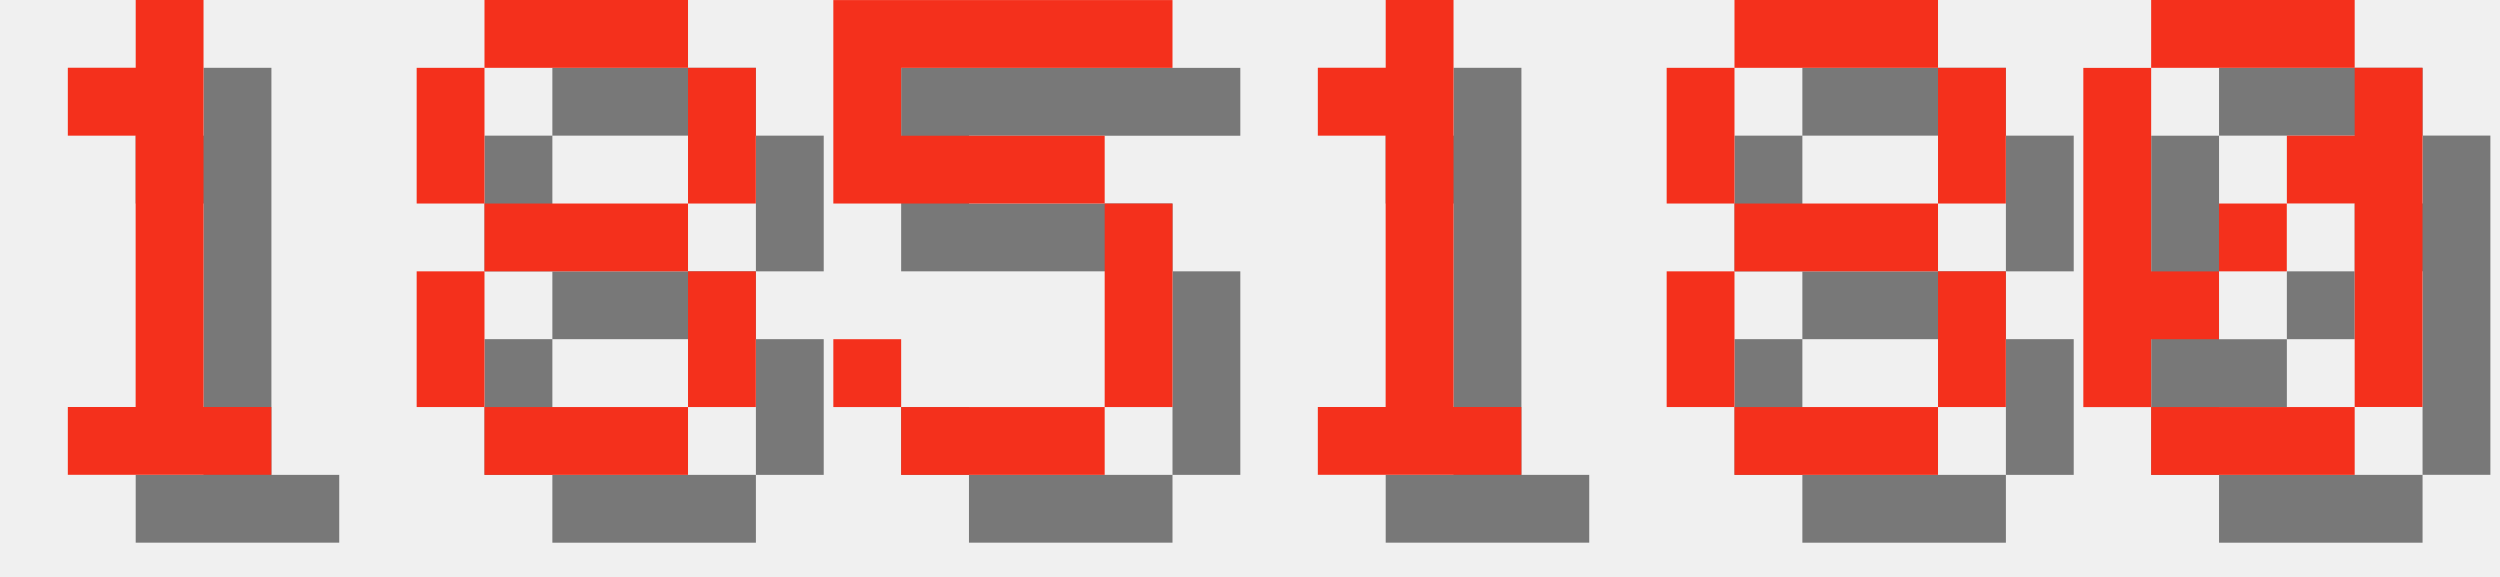
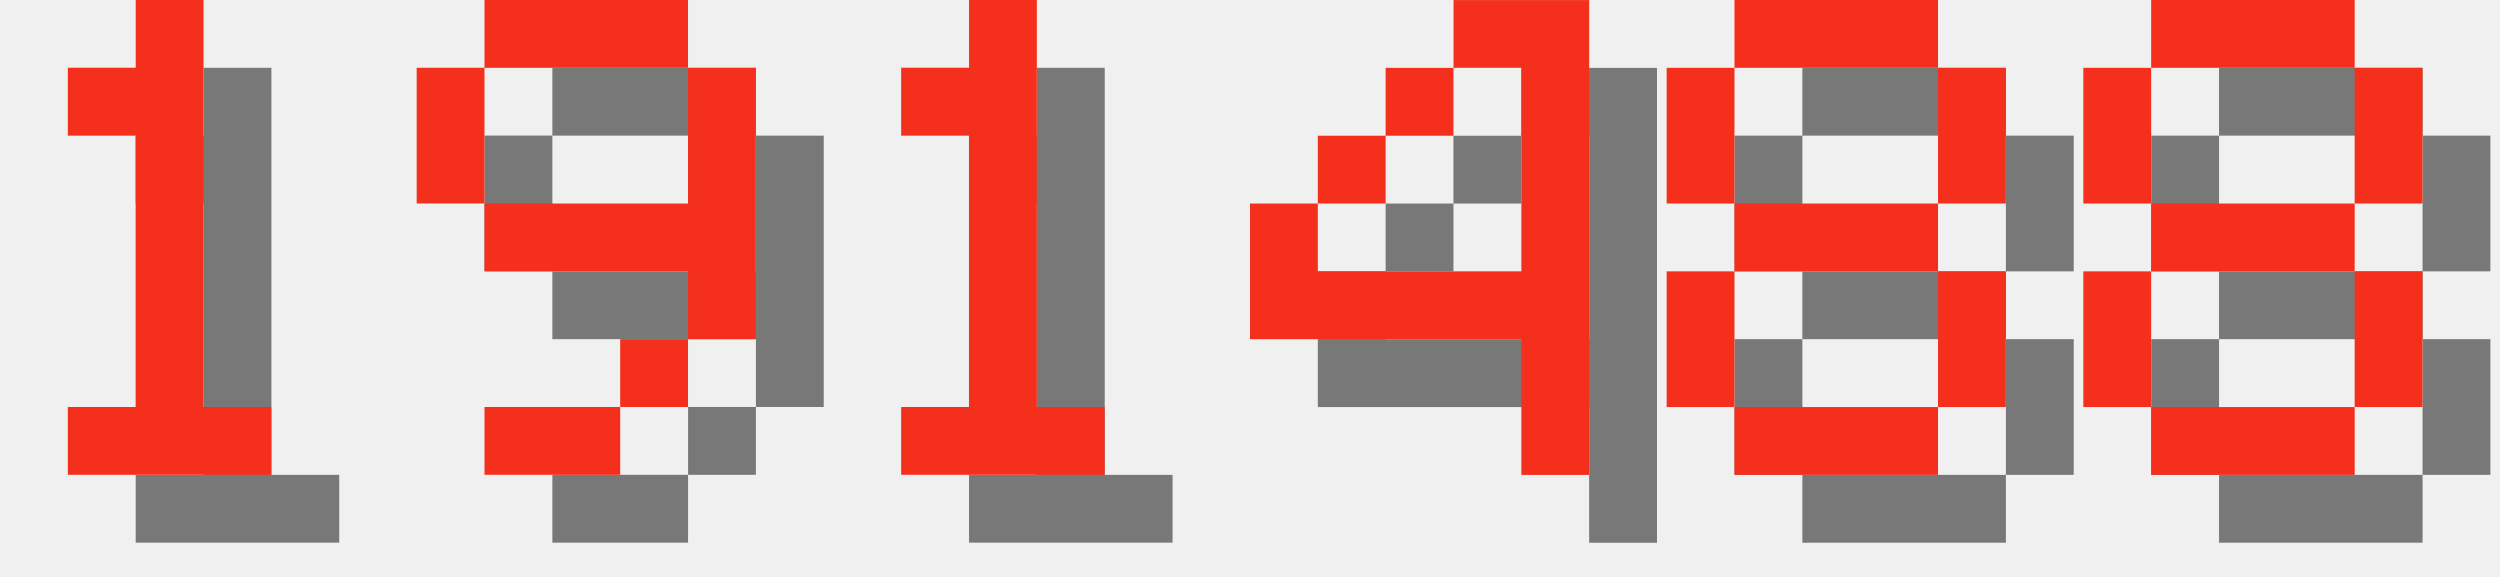
<svg xmlns="http://www.w3.org/2000/svg" version="1.1" width="156.0" height="36">
  <style>
        .text-foreground {
            fill: #F4301C;
        }
        .text-shadow {
            fill: #000000;
            fill-opacity: 0.5;
        }
    </style>
  <g class="digit" id="digit_1" transform="translate(0.0, 0), scale(4)">
    <path id="digit_1_shadow" class="text-shadow" d="m2.117 2.117v1.058h1.058v4.233h-1.058v1.058h3.175v-1.058h-1.058v-6.35h-1.058v1.058h-1.058z" fill-opacity=".5" style="paint-order:stroke fill markers" />
    <path id="digit_1_fg" class="text-foreground" d="m1.058 1.058v1.058h1.058v4.233h-1.058v1.058h3.175v-1.058h-1.058v-6.35h-1.058v1.058h-1.058z" fill="#fff" style="paint-order:stroke fill markers" />
  </g>
-   <g class="digit" id="digit_8" transform="translate(26.0, 0), scale(4)">
-     <path id="digit_8_shadow" class="text-shadow" d="m2.117 1.058v1.058h3.175v-1.058h-3.175zm3.175 1.058v2.117h1.058v-2.117h-1.058zm0 2.117h-3.175v1.058h3.175v-1.058zm0 1.058v2.117h1.058v-2.117h-1.058zm0 2.117h-3.175v1.058h3.175v-1.058zm-3.175 0v-2.117h-1.058v2.117h1.058zm0-3.175v-2.117h-1.058v2.117h1.058z" fill-opacity=".5" style="paint-order:stroke fill markers" />
-     <path id="digit_8_fg" class="text-foreground" d="m1.058 0v1.058h3.175v-1.058h-3.175zm3.175 1.058v2.117h1.058v-2.117h-1.058zm0 2.117h-3.175v1.058h3.175v-1.058zm0 1.058v2.117h1.058v-2.117h-1.058zm0 2.117h-3.175v1.058h3.175v-1.058zm-3.175 0v-2.117h-1.058v2.117h1.058zm0-3.175v-2.117h-1.058v2.117h1.058z" fill="#fff" style="paint-order:stroke fill markers" />
+   <g class="digit" id="digit_9" transform="translate(26.0, 0), scale(4)">
+     <path id="digit_9_shadow" class="text-shadow" d="m2.117 1.058v1.058h3.175v-1.058h-3.175zm3.175 1.058v2.117h-3.175v1.058h3.175v1.058h1.058v-4.233h-1.058zm0 4.233h-1.058v1.058h1.058v-1.058zm-1.058 1.058h-2.117v1.058h2.117v-1.058zm-2.117-3.175v-2.117h-1.058v2.117h1.058z" fill-opacity=".5" style="paint-order:stroke fill markers" />
+     <path id="digit_9_fg" class="text-foreground" d="m1.058 0v1.058h3.175v-1.058h-3.175zm3.175 1.058v2.117h-3.175v1.058h3.175v1.058h1.058v-4.233h-1.058zm0 4.233h-1.058v1.058h1.058v-1.058zm-1.058 1.058h-2.117v1.058h2.117v-1.058zm-2.117-3.175v-2.117h-1.058v2.117h1.058z" fill="#fff" style="paint-order:stroke fill markers" />
  </g>
-   <g class="digit" id="digit_5" transform="translate(52.0, 0), scale(4)">
-     <path id="digit_5_shadow" class="text-shadow" d="m1.058 1.058v3.175h4.233v3.175h-3.175v-1.058h-1.058v1.058h1.058v1.058h3.175v-1.058h1.058v-3.175h-1.058v-1.058h-3.175v-1.058h4.233v-1.058h-5.292z" fill-opacity=".5" style="paint-order:stroke fill markers" />
-     <path id="digit_5_fg" class="text-foreground" d="m0 0v3.175h4.233v3.175h-3.175v-1.058h-1.058v1.058h1.058v1.058h3.175v-1.058h1.058v-3.175h-1.058v-1.058h-3.175v-1.058h4.233v-1.058h-5.292z" fill="#fff" style="paint-order:stroke fill markers" />
-   </g>
-   <g class="digit" id="digit_1" transform="translate(78.0, 0), scale(4)">
+   <g class="digit" id="digit_1" transform="translate(52.0, 0), scale(4)">
    <path id="digit_1_shadow" class="text-shadow" d="m2.117 2.117v1.058h1.058v4.233h-1.058v1.058h3.175v-1.058h-1.058v-6.35h-1.058v1.058h-1.058z" fill-opacity=".5" style="paint-order:stroke fill markers" />
    <path id="digit_1_fg" class="text-foreground" d="m1.058 1.058v1.058h1.058v4.233h-1.058v1.058h3.175v-1.058h-1.058v-6.35h-1.058v1.058h-1.058z" fill="#fff" style="paint-order:stroke fill markers" />
+   </g>
+   <g class="digit" id="digit_4" transform="translate(78.0, 0), scale(4)">
+     <path id="digit_4_shadow" class="text-shadow" d="m4.233 1.058v1.058h1.058v3.175h-3.175v-1.058h-1.058v2.117h4.233v2.117h1.058v-7.408h-2.117zm-2.117 3.175h1.058v-1.058h-1.058v1.058zm1.058-1.058h1.058v-1.058h-1.058v1.058z" fill-opacity=".5" style="paint-order:stroke fill markers" />
+     <path id="digit_4_fg" class="text-foreground" d="m3.175 0v1.058h1.058v3.175h-3.175v-1.058h-1.058v2.117h4.233v2.117h1.058v-7.408h-2.117zm-2.117 3.175h1.058v-1.058h-1.058v1.058zm1.058-1.058h1.058v-1.058h-1.058v1.058z" fill="#fff" style="paint-order:stroke fill markers" />
  </g>
  <g class="digit" id="digit_8" transform="translate(104.0, 0), scale(4)">
    <path id="digit_8_shadow" class="text-shadow" d="m2.117 1.058v1.058h3.175v-1.058h-3.175zm3.175 1.058v2.117h1.058v-2.117h-1.058zm0 2.117h-3.175v1.058h3.175v-1.058zm0 1.058v2.117h1.058v-2.117h-1.058zm0 2.117h-3.175v1.058h3.175v-1.058zm-3.175 0v-2.117h-1.058v2.117h1.058zm0-3.175v-2.117h-1.058v2.117h1.058z" fill-opacity=".5" style="paint-order:stroke fill markers" />
    <path id="digit_8_fg" class="text-foreground" d="m1.058 0v1.058h3.175v-1.058h-3.175zm3.175 1.058v2.117h1.058v-2.117h-1.058zm0 2.117h-3.175v1.058h3.175v-1.058zm0 1.058v2.117h1.058v-2.117h-1.058zm0 2.117h-3.175v1.058h3.175v-1.058zm-3.175 0v-2.117h-1.058v2.117h1.058zm0-3.175v-2.117h-1.058v2.117h1.058z" fill="#fff" style="paint-order:stroke fill markers" />
  </g>
-   <g class="digit" id="digit_0" transform="translate(130.0, 0), scale(4)">
-     <path id="digit_0_shadow" class="text-shadow" d="m2.117 1.058v1.058h3.175v-1.058h-3.175zm3.175 1.058v1.058h-1.058v1.058h1.058v3.175h1.058v-5.292h-1.058zm0 5.292h-3.175v1.058h3.175v-1.058zm-3.175 0v-1.058h1.058v-1.058h-1.058v-3.175h-1.058v5.292h1.058zm1.058-2.117h1.058v-1.058h-1.058v1.058z" fill-opacity=".5" style="paint-order:stroke fill markers" />
-     <path id="digit_0_fg" class="text-foreground" d="m1.058 0v1.058h3.175v-1.058h-3.175zm3.175 1.058v1.058h-1.058v1.058h1.058v3.175h1.058v-5.292h-1.058zm0 5.292h-3.175v1.058h3.175v-1.058zm-3.175 0v-1.058h1.058v-1.058h-1.058v-3.175h-1.058v5.292h1.058zm1.058-2.117h1.058v-1.058h-1.058v1.058z" fill="#fff" style="paint-order:stroke fill markers" />
+   <g class="digit" id="digit_8" transform="translate(130.0, 0), scale(4)">
+     <path id="digit_8_shadow" class="text-shadow" d="m2.117 1.058v1.058h3.175v-1.058h-3.175zm3.175 1.058v2.117h1.058v-2.117h-1.058zm0 2.117h-3.175v1.058h3.175v-1.058zm0 1.058v2.117h1.058v-2.117h-1.058zm0 2.117h-3.175v1.058h3.175v-1.058zm-3.175 0v-2.117h-1.058v2.117h1.058zm0-3.175v-2.117h-1.058v2.117h1.058z" fill-opacity=".5" style="paint-order:stroke fill markers" />
+     <path id="digit_8_fg" class="text-foreground" d="m1.058 0v1.058h3.175v-1.058h-3.175zm3.175 1.058v2.117h1.058v-2.117h-1.058zm0 2.117h-3.175v1.058h3.175v-1.058zm0 1.058v2.117h1.058v-2.117h-1.058zm0 2.117h-3.175v1.058h3.175v-1.058zm-3.175 0v-2.117h-1.058v2.117h1.058zm0-3.175v-2.117h-1.058v2.117h1.058z" fill="#fff" style="paint-order:stroke fill markers" />
  </g>
</svg>
